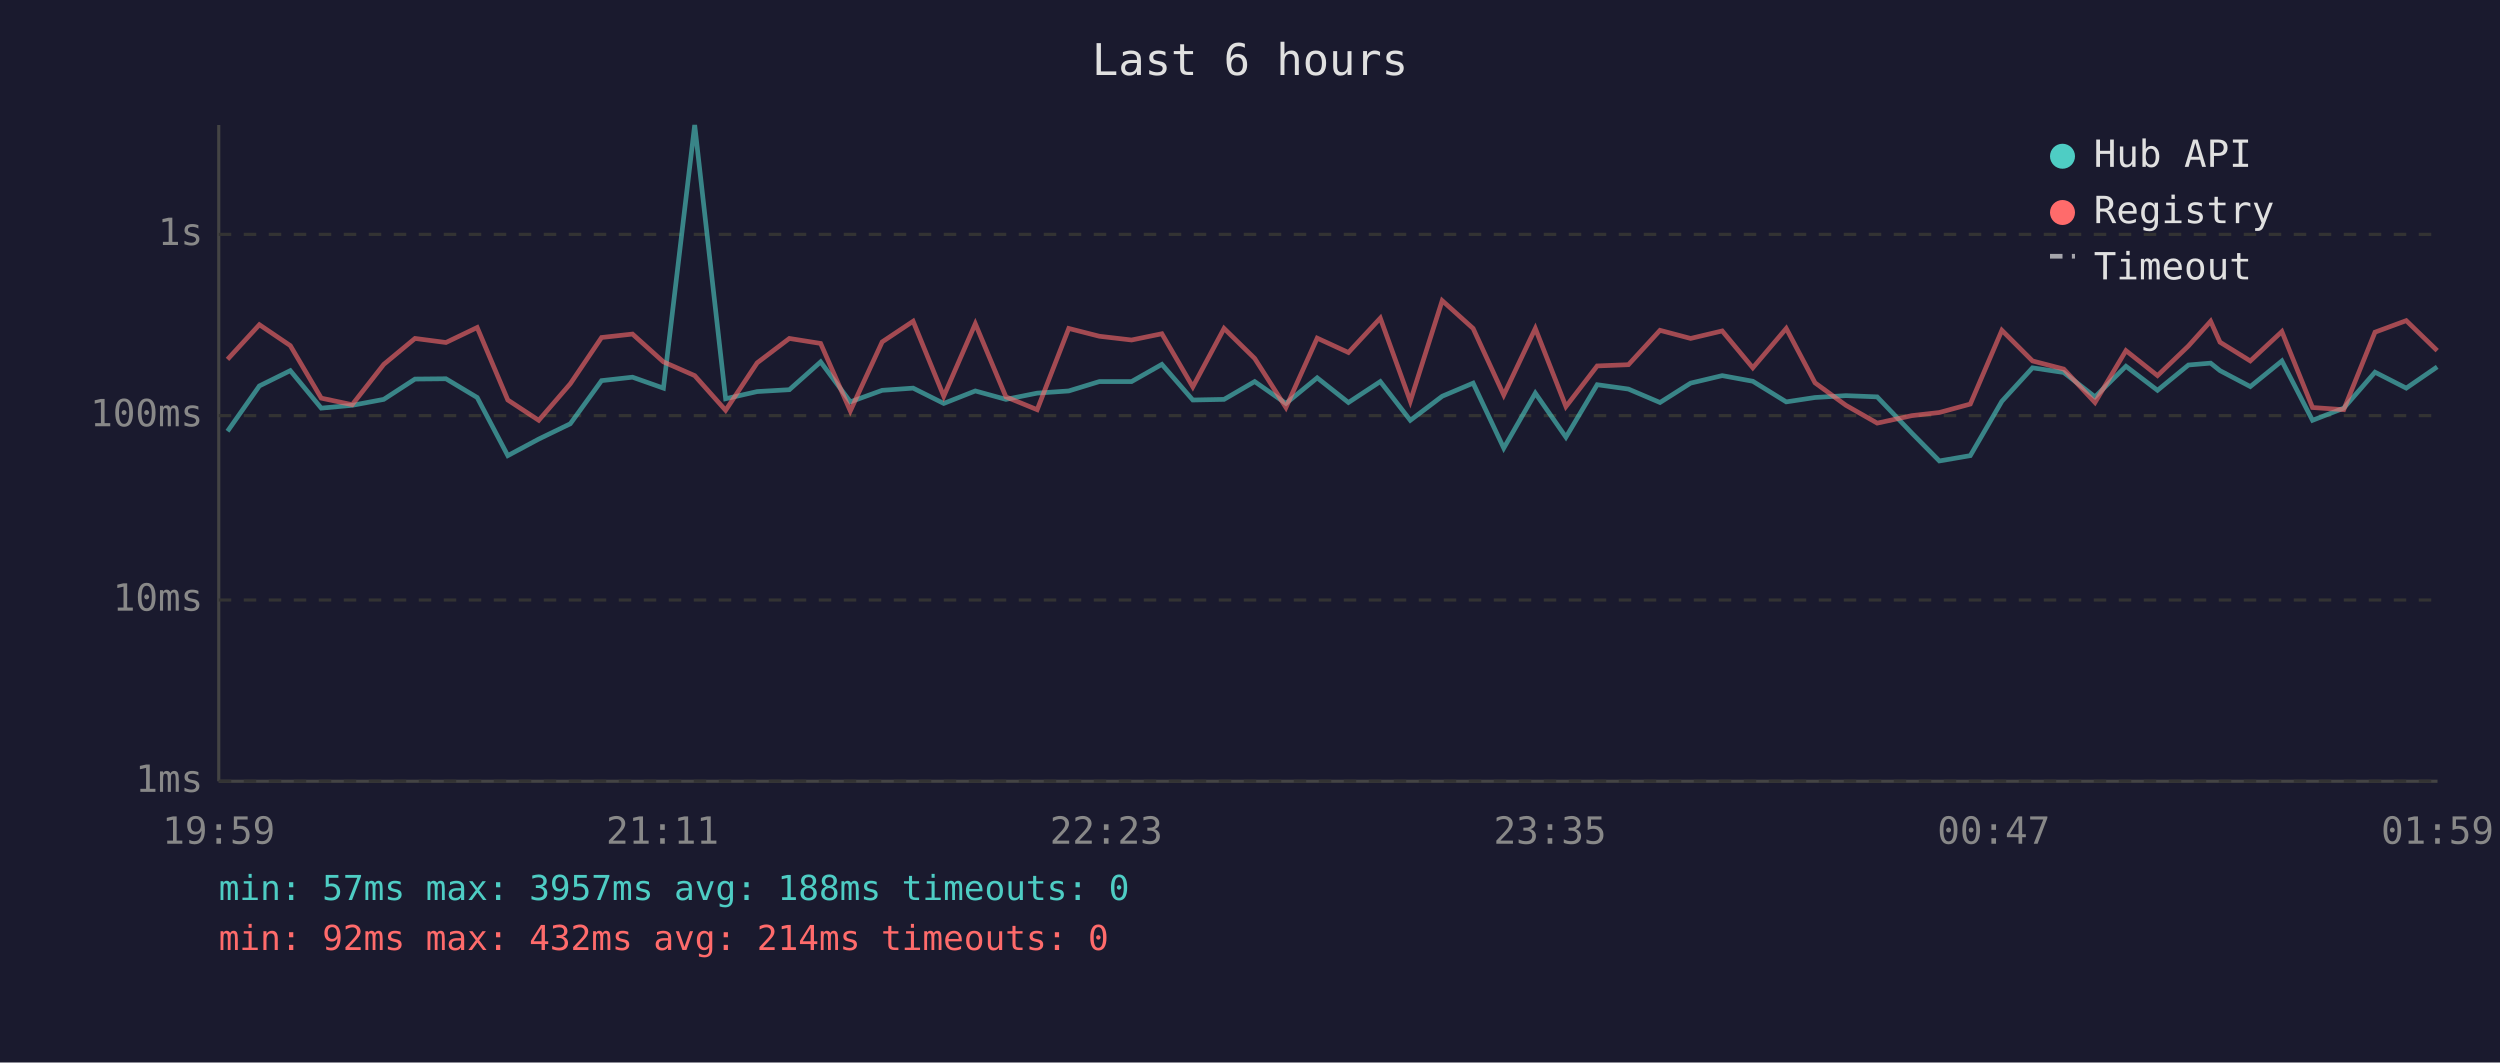
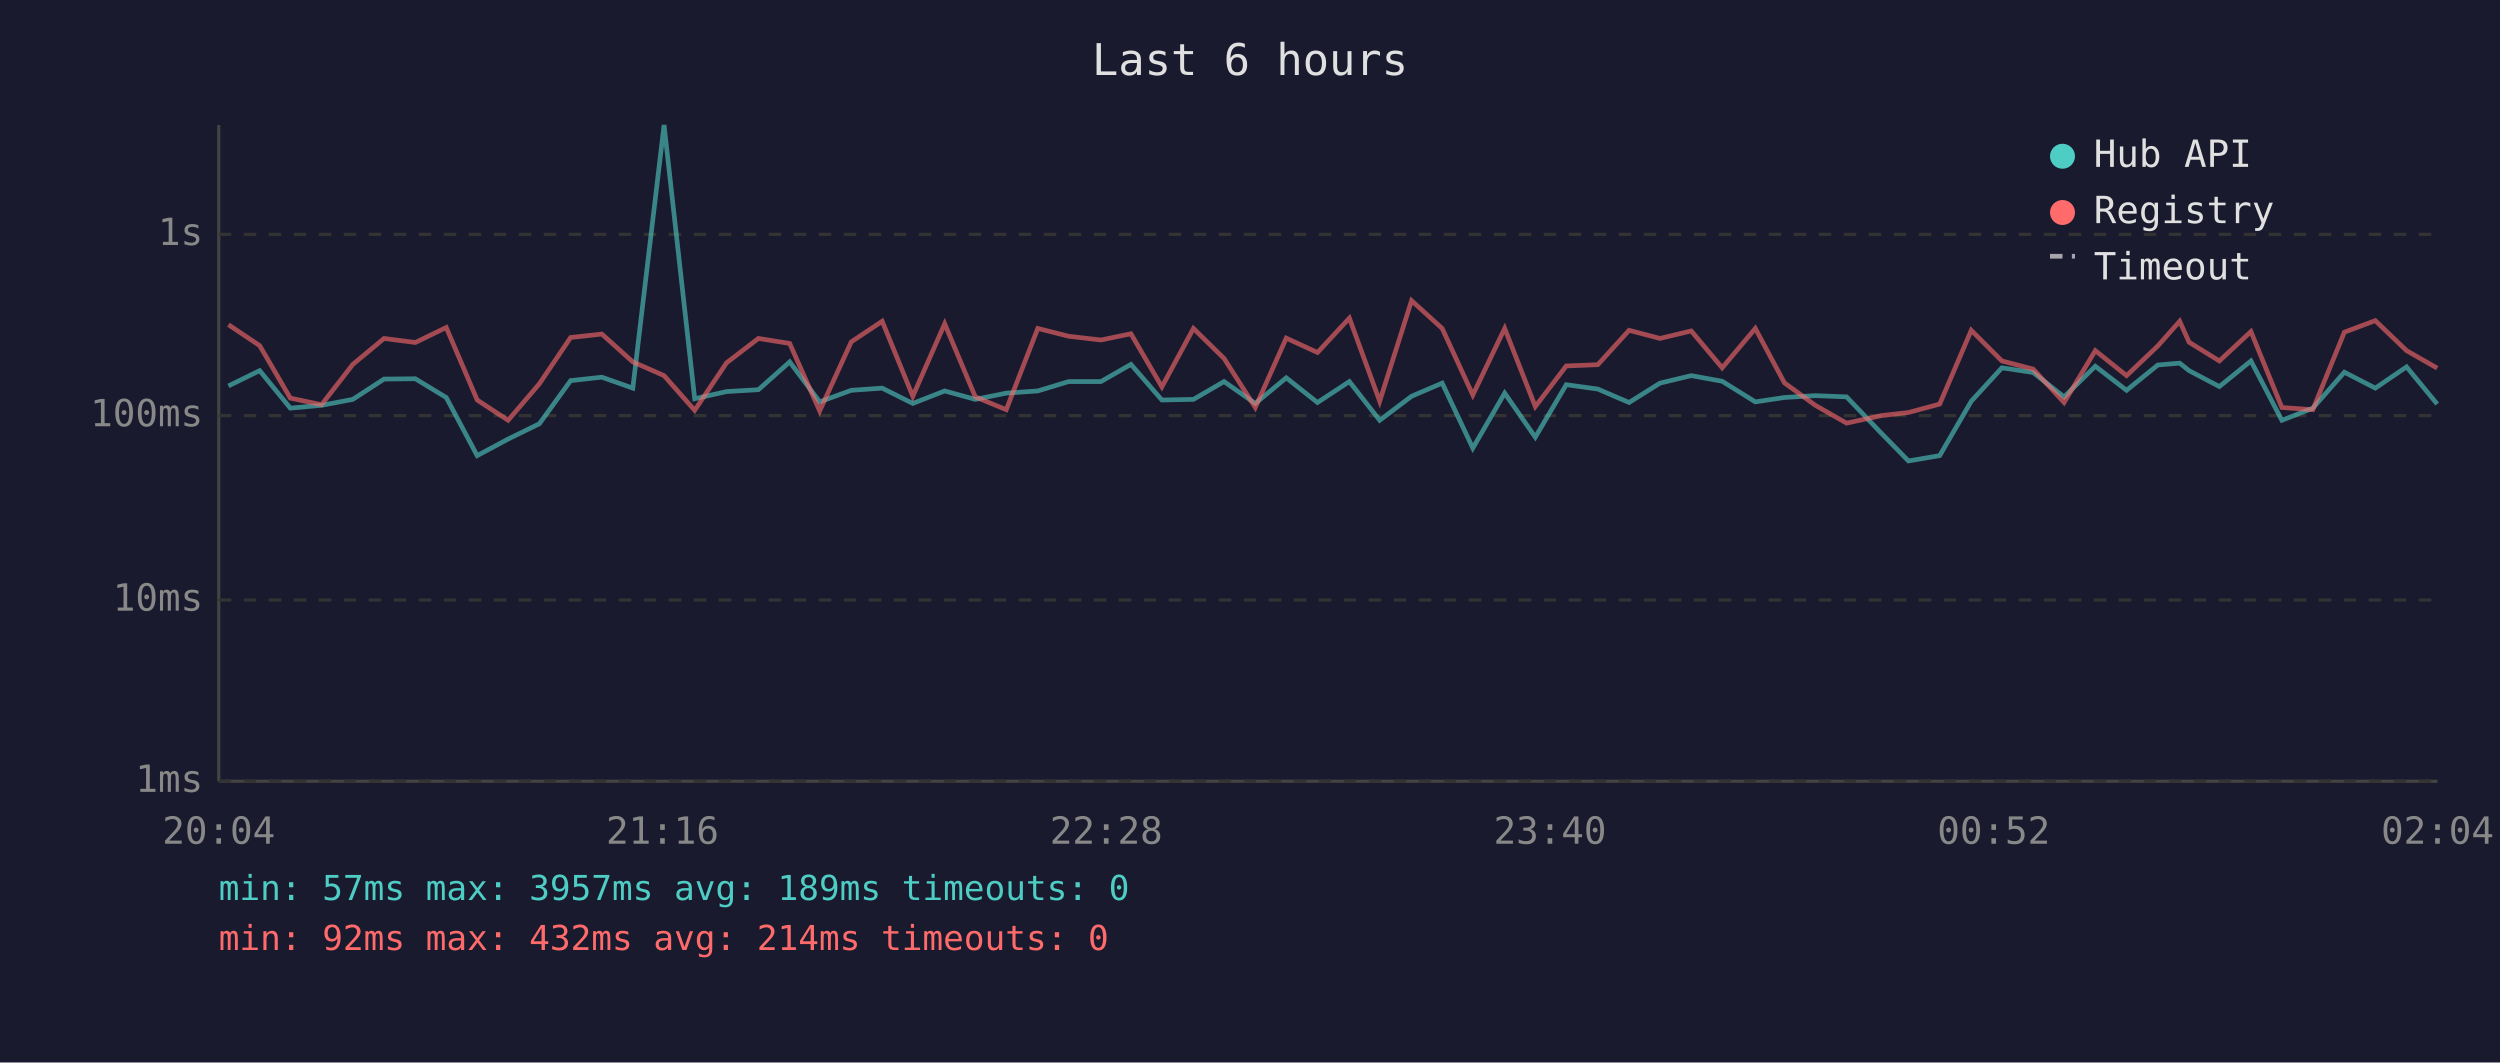
<svg xmlns="http://www.w3.org/2000/svg" viewBox="0 0 800 340" font-family="monospace" font-size="12">
  <rect width="800" height="340" fill="#1a1a2e" />
  <text x="400" y="24" fill="#e0e0e0" font-size="14" text-anchor="middle">Last 6 hours</text>
  <line x1="70" y1="40" x2="70" y2="250" stroke="#444" stroke-width="1" />
  <line x1="70" y1="250" x2="780" y2="250" stroke="#444" stroke-width="1" />
  <line x1="70" y1="250" x2="780" y2="250" stroke="#333" stroke-width="1" stroke-dasharray="4" />
  <text x="65" y="250" fill="#888" text-anchor="end" dominant-baseline="middle">1ms</text>
  <line x1="70" y1="192" x2="780" y2="192" stroke="#333" stroke-width="1" stroke-dasharray="4" />
  <text x="65" y="192" fill="#888" text-anchor="end" dominant-baseline="middle">10ms</text>
  <line x1="70" y1="133" x2="780" y2="133" stroke="#333" stroke-width="1" stroke-dasharray="4" />
  <text x="65" y="133" fill="#888" text-anchor="end" dominant-baseline="middle">100ms</text>
  <line x1="70" y1="75" x2="780" y2="75" stroke="#333" stroke-width="1" stroke-dasharray="4" />
  <text x="65" y="75" fill="#888" text-anchor="end" dominant-baseline="middle">1s</text>
-   <text x="70" y="270" fill="#888" text-anchor="middle">19:59</text>
-   <text x="212" y="270" fill="#888" text-anchor="middle">21:11</text>
-   <text x="354" y="270" fill="#888" text-anchor="middle">22:23</text>
-   <text x="496" y="270" fill="#888" text-anchor="middle">23:35</text>
-   <text x="638" y="270" fill="#888" text-anchor="middle">00:47</text>
-   <text x="780" y="270" fill="#888" text-anchor="middle">01:59</text>
-   <polyline points="72.8,138.0 83.0,123.5 92.9,118.6 102.8,130.6 112.7,129.7 122.8,127.8 132.8,121.3 142.7,121.2 152.7,127.2 162.5,145.8 172.4,140.5 182.5,135.6 192.5,121.8 202.4,120.7 212.3,124.2 222.3,40.0 232.2,127.6 242.3,125.3 252.6,124.7 262.6,115.8 272.1,128.6 282.3,124.9 292.2,124.2 302.0,129.1 312.1,125.1 321.9,127.8 331.9,125.8 342.0,125.1 351.8,122.1 362.1,122.1 371.8,116.6 381.7,128.0 391.7,127.8 401.5,122.1 411.5,129.1 421.5,120.9 431.5,128.8 441.7,122.1 451.3,134.5 461.5,126.8 471.4,122.6 481.2,143.4 491.3,125.8 501.1,139.9 511.1,123.1 521.1,124.5 531.2,128.8 541.0,122.6 551.1,120.2 560.9,122.0 571.6,128.6 580.8,127.2 590.7,126.6 600.7,127.0 611.8,138.6 620.6,147.5 630.5,145.8 640.6,128.4 650.4,117.7 660.4,119.2 670.4,127.0 680.3,117.2 690.4,124.9 700.3,116.8 707.4,116.2 710.4,118.6 720.1,123.7 730.2,115.5 740.0,134.5 750.0,130.6 760.0,119.1 770.0,124.2 779.9,117.4" fill="none" stroke="#4ecdc4" stroke-width="1.5" opacity="0.6" />
-   <polyline points="72.8,115.0 83.0,103.9 92.9,110.6 102.8,127.4 112.7,129.5 122.8,116.6 132.8,108.3 142.7,109.6 152.7,104.8 162.5,128.0 172.4,134.5 182.5,122.8 192.5,108.0 202.4,106.9 212.3,115.8 222.3,120.2 232.2,131.3 242.3,116.1 252.6,108.3 262.6,109.9 272.1,131.5 282.3,109.4 292.2,102.8 302.0,126.8 312.1,103.6 321.9,127.0 331.9,131.1 342.0,105.1 351.8,107.6 362.1,108.8 371.8,106.8 381.7,123.8 391.7,105.1 401.5,114.7 411.5,130.4 421.5,108.2 431.5,112.8 441.7,101.8 451.3,128.4 461.5,96.2 471.4,105.1 481.2,126.4 491.3,105.1 501.1,130.1 511.1,117.1 521.1,116.7 531.2,105.7 541.0,108.3 551.1,105.9 560.9,117.7 571.6,105.1 580.8,122.5 590.7,129.7 600.7,135.4 611.8,133.0 620.6,132.0 630.5,129.3 640.6,105.7 650.4,115.5 660.4,118.1 670.4,128.8 680.3,112.2 690.4,120.2 700.3,110.7 707.4,102.8 710.4,109.5 720.1,115.5 730.2,106.1 740.0,130.4 750.0,131.1 760.0,106.3 770.0,102.6 779.9,112.2" fill="none" stroke="#ff6b6b" stroke-width="1.5" opacity="0.6" />
+   <text x="70" y="270" fill="#888" text-anchor="middle">20:04</text>
+   <text x="212" y="270" fill="#888" text-anchor="middle">21:16</text>
+   <text x="354" y="270" fill="#888" text-anchor="middle">22:28</text>
+   <text x="496" y="270" fill="#888" text-anchor="middle">23:40</text>
+   <text x="638" y="270" fill="#888" text-anchor="middle">00:52</text>
+   <text x="780" y="270" fill="#888" text-anchor="middle">02:04</text>
+   <polyline points="73.1,123.5 83.1,118.6 92.9,130.6 102.9,129.7 112.9,127.8 122.9,121.3 132.9,121.2 142.8,127.2 152.7,145.8 162.6,140.5 172.6,135.6 182.6,121.8 192.6,120.7 202.5,124.2 212.5,40.0 222.3,127.6 232.5,125.3 242.7,124.7 252.7,115.8 262.3,128.6 272.4,124.9 282.3,124.2 292.1,129.1 302.3,125.1 312.1,127.8 322.0,125.8 332.1,125.1 342.0,122.1 352.3,122.1 361.9,116.6 371.8,128.0 381.9,127.8 391.7,122.1 401.7,129.1 411.6,120.9 421.6,128.8 431.8,122.1 441.5,134.5 451.7,126.8 461.5,122.6 471.3,143.4 481.5,125.8 491.3,139.9 501.2,123.1 511.3,124.5 521.3,128.8 531.2,122.6 541.2,120.2 551.1,122.0 561.7,128.6 571.0,127.2 580.9,126.6 590.9,127.0 602.0,138.6 610.7,147.5 620.7,145.8 630.8,128.4 640.6,117.7 650.6,119.2 660.5,127.0 670.5,117.2 680.5,124.9 690.5,116.8 697.5,116.2 700.5,118.6 710.2,123.7 720.3,115.5 730.2,134.5 740.1,130.6 750.2,119.1 760.1,124.2 770.1,117.4 779.9,129.3" fill="none" stroke="#4ecdc4" stroke-width="1.5" opacity="0.6" />
+   <polyline points="73.1,103.9 83.1,110.6 92.9,127.4 102.9,129.5 112.9,116.6 122.9,108.3 132.9,109.6 142.8,104.8 152.7,128.0 162.6,134.5 172.6,122.8 182.6,108.0 192.6,106.9 202.5,115.8 212.5,120.2 222.3,131.3 232.5,116.1 242.7,108.3 252.7,109.9 262.3,131.5 272.4,109.4 282.3,102.8 292.1,126.8 302.3,103.6 312.1,127.0 322.0,131.1 332.1,105.1 342.0,107.6 352.3,108.8 361.9,106.8 371.8,123.8 381.9,105.1 391.7,114.7 401.7,130.4 411.6,108.2 421.6,112.8 431.8,101.8 441.5,128.4 451.7,96.2 461.5,105.1 471.3,126.4 481.5,105.1 491.3,130.1 501.2,117.1 511.3,116.7 521.3,105.7 531.2,108.3 541.2,105.9 551.1,117.7 561.7,105.1 571.0,122.5 580.9,129.7 590.9,135.4 602.0,133.0 610.7,132.0 620.7,129.3 630.8,105.7 640.6,115.5 650.6,118.1 660.5,128.8 670.5,112.2 680.5,120.2 690.5,110.7 697.5,102.8 700.5,109.5 710.2,115.5 720.3,106.1 730.2,130.4 740.1,131.1 750.2,106.3 760.1,102.6 770.1,112.2 779.9,117.8" fill="none" stroke="#ff6b6b" stroke-width="1.5" opacity="0.6" />
  <circle cx="660" cy="50" r="4" fill="#4ecdc4" />
  <text x="670" y="50" fill="#e0e0e0" dominant-baseline="middle">Hub API</text>
  <circle cx="660" cy="68" r="4" fill="#ff6b6b" />
  <text x="670" y="68" fill="#e0e0e0" dominant-baseline="middle">Registry</text>
  <line x1="656" y1="82" x2="664" y2="82" stroke="#e0e0e0" stroke-width="1.5" stroke-dasharray="4,3" opacity="0.7" />
  <text x="670" y="86" fill="#e0e0e0" dominant-baseline="middle">Timeout</text>
-   <text x="70" y="288" fill="#4ecdc4" font-size="11">min: 57ms  max: 3957ms  avg: 188ms  timeouts: 0</text>
+   <text x="70" y="288" fill="#4ecdc4" font-size="11">min: 57ms  max: 3957ms  avg: 189ms  timeouts: 0</text>
  <text x="70" y="304" fill="#ff6b6b" font-size="11">min: 92ms  max: 432ms  avg: 214ms  timeouts: 0</text>
</svg>
